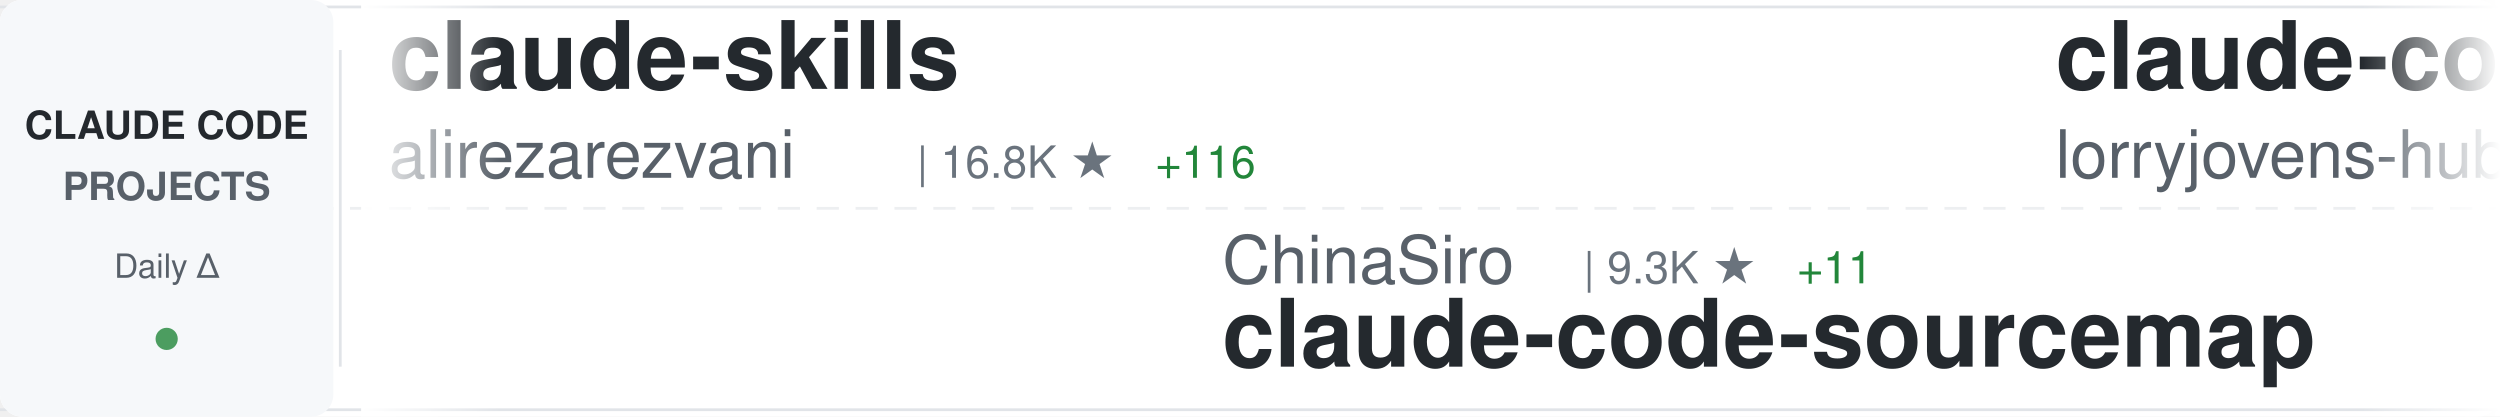
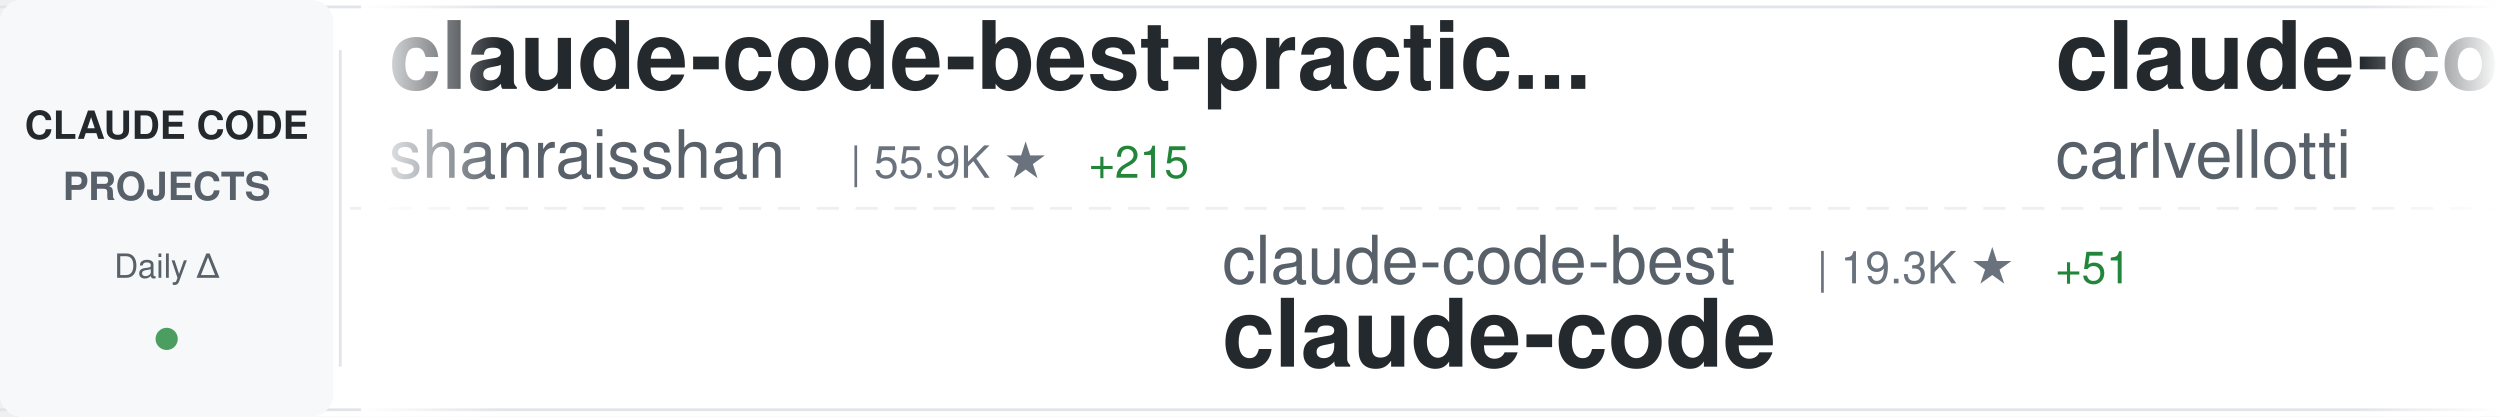
<svg xmlns="http://www.w3.org/2000/svg" width="900" height="150">
  <defs>
    <linearGradient id="awesomeLeftFade" x1="0%" y1="0%" x2="100%" y2="0%">
      <stop offset="0%" style="stop-color:#ffffff;stop-opacity:1" />
      <stop offset="100%" style="stop-color:#ffffff;stop-opacity:0" />
    </linearGradient>
    <linearGradient id="awesomeRightFade" x1="0%" y1="0%" x2="100%" y2="0%">
      <stop offset="0%" style="stop-color:#ffffff;stop-opacity:0" />
      <stop offset="100%" style="stop-color:#ffffff;stop-opacity:1" />
    </linearGradient>
  </defs>
  <rect width="900" height="150" fill="#ffffff" rx="8" />
  <rect x="0" y="2" width="900" height="1" fill="#e1e4e8" />
  <rect x="0" y="147" width="900" height="1" fill="#e1e4e8" />
  <line x1="0" y1="75" x2="900" y2="75" stroke="#e1e4e8" stroke-width="1" stroke-dasharray="8 6" opacity="0.6" />
  <rect x="0" y="0" width="120" height="150" fill="#f6f8fa" rx="8" />
  <text x="60" y="50" font-family="-apple-system, BlinkMacSystemFont, 'Segoe UI', Helvetica, Arial, sans-serif" font-size="14" font-weight="600" fill="#24292e" text-anchor="middle">CLAUDE CODE</text>
  <text x="60" y="72" font-family="-apple-system, BlinkMacSystemFont, 'Segoe UI', Helvetica, Arial, sans-serif" font-size="14" font-weight="600" fill="#586069" text-anchor="middle">PROJECTS</text>
  <text x="60" y="100" font-family="-apple-system, BlinkMacSystemFont, 'Segoe UI', Helvetica, Arial, sans-serif" font-size="12" font-weight="500" fill="#586069" text-anchor="middle">Daily Δ</text>
  <circle cx="60" cy="122" r="4" fill="#22863a" opacity="0.8" />
  <rect x="122" y="18" width="1" height="114" fill="#e1e4e8" />
  <clipPath id="awesomeTickerClip">
    <rect x="130" y="0" width="770" height="150" />
  </clipPath>
  <g clip-path="url(#awesomeTickerClip)">
    <g id="awesomeTickerItems">
      <animateTransform attributeName="transform" attributeType="XML" type="translate" from="0 0" to="-3000 0" dur="54s" repeatCount="indefinite" />
      <g transform="translate(0, 0)">
-         <text x="140" y="32" font-family="-apple-system, BlinkMacSystemFont, 'Segoe UI', Helvetica, Arial, sans-serif" font-size="34" font-weight="600" fill="#24292e">claude-skills</text>
-         <text x="140" y="64" font-family="-apple-system, BlinkMacSystemFont, 'Segoe UI', Helvetica, Arial, sans-serif" font-size="24" font-weight="400" fill="#586069">alirezarezvani</text>
-         <text x="330" y="64" font-family="-apple-system, BlinkMacSystemFont, 'Segoe UI', Helvetica, Arial, sans-serif" font-size="16" font-weight="500" fill="#6a737d">| 16.8K ★</text>
-         <text x="416" y="64" font-family="-apple-system, BlinkMacSystemFont, 'Segoe UI', Helvetica, Arial, sans-serif" font-size="16" font-weight="500" fill="#22863a"> +116</text>
+         <text x="140" y="32" font-family="-apple-system, BlinkMacSystemFont, 'Segoe UI', Helvetica, Arial, sans-serif" font-size="34" font-weight="600" fill="#24292e">claude-code-best-practic...</text>
+         <text x="140" y="64" font-family="-apple-system, BlinkMacSystemFont, 'Segoe UI', Helvetica, Arial, sans-serif" font-size="24" font-weight="400" fill="#586069">shanraisshan</text>
+         <text x="306" y="64" font-family="-apple-system, BlinkMacSystemFont, 'Segoe UI', Helvetica, Arial, sans-serif" font-size="16" font-weight="500" fill="#6a737d">| 55.9K ★</text>
+         <text x="392" y="64" font-family="-apple-system, BlinkMacSystemFont, 'Segoe UI', Helvetica, Arial, sans-serif" font-size="16" font-weight="500" fill="#22863a"> +215</text>
      </g>
      <g transform="translate(300, 0)">
-         <text x="140" y="102" font-family="-apple-system, BlinkMacSystemFont, 'Segoe UI', Helvetica, Arial, sans-serif" font-size="24" font-weight="400" fill="#586069">ChinaSiro</text>
-         <text x="270" y="102" font-family="-apple-system, BlinkMacSystemFont, 'Segoe UI', Helvetica, Arial, sans-serif" font-size="16" font-weight="500" fill="#6a737d">| 9.3K ★</text>
-         <text x="347" y="102" font-family="-apple-system, BlinkMacSystemFont, 'Segoe UI', Helvetica, Arial, sans-serif" font-size="16" font-weight="500" fill="#22863a"> +11</text>
-         <text x="140" y="132" font-family="-apple-system, BlinkMacSystemFont, 'Segoe UI', Helvetica, Arial, sans-serif" font-size="34" font-weight="600" fill="#24292e">claude-code-sourcemap</text>
+         <text x="140" y="102" font-family="-apple-system, BlinkMacSystemFont, 'Segoe UI', Helvetica, Arial, sans-serif" font-size="24" font-weight="400" fill="#586069">claude-code-best</text>
+         <text x="354" y="102" font-family="-apple-system, BlinkMacSystemFont, 'Segoe UI', Helvetica, Arial, sans-serif" font-size="16" font-weight="500" fill="#6a737d">| 19.3K ★</text>
+         <text x="440" y="102" font-family="-apple-system, BlinkMacSystemFont, 'Segoe UI', Helvetica, Arial, sans-serif" font-size="16" font-weight="500" fill="#22863a"> +51</text>
+         <text x="140" y="132" font-family="-apple-system, BlinkMacSystemFont, 'Segoe UI', Helvetica, Arial, sans-serif" font-size="34" font-weight="600" fill="#24292e">claude-code</text>
      </g>
      <g transform="translate(600, 0)">
-         <text x="140" y="32" font-family="-apple-system, BlinkMacSystemFont, 'Segoe UI', Helvetica, Arial, sans-serif" font-size="34" font-weight="600" fill="#24292e">claude-code-rust</text>
-         <text x="140" y="64" font-family="-apple-system, BlinkMacSystemFont, 'Segoe UI', Helvetica, Arial, sans-serif" font-size="24" font-weight="400" fill="#586069">lorryjovens-hub</text>
-         <text x="342" y="64" font-family="-apple-system, BlinkMacSystemFont, 'Segoe UI', Helvetica, Arial, sans-serif" font-size="16" font-weight="500" fill="#6a737d">| 1.6K ★</text>
-         <text x="419" y="64" font-family="-apple-system, BlinkMacSystemFont, 'Segoe UI', Helvetica, Arial, sans-serif" font-size="16" font-weight="500" fill="#22863a"> +2</text>
+         <text x="140" y="32" font-family="-apple-system, BlinkMacSystemFont, 'Segoe UI', Helvetica, Arial, sans-serif" font-size="34" font-weight="600" fill="#24292e">claude-code-pm-course</text>
+         <text x="140" y="64" font-family="-apple-system, BlinkMacSystemFont, 'Segoe UI', Helvetica, Arial, sans-serif" font-size="24" font-weight="400" fill="#586069">carlvellotti</text>
+         <text x="306" y="64" font-family="-apple-system, BlinkMacSystemFont, 'Segoe UI', Helvetica, Arial, sans-serif" font-size="16" font-weight="500" fill="#6a737d">| 2.1K ★</text>
+         <text x="383" y="64" font-family="-apple-system, BlinkMacSystemFont, 'Segoe UI', Helvetica, Arial, sans-serif" font-size="16" font-weight="500" fill="#22863a"> +2</text>
      </g>
      <g transform="translate(900, 0)">
-         <text x="140" y="102" font-family="-apple-system, BlinkMacSystemFont, 'Segoe UI', Helvetica, Arial, sans-serif" font-size="24" font-weight="400" fill="#586069">T-Lab-CUHKSZ</text>
-         <text x="306" y="102" font-family="-apple-system, BlinkMacSystemFont, 'Segoe UI', Helvetica, Arial, sans-serif" font-size="16" font-weight="500" fill="#6a737d">| 317 ★</text>
+         <text x="140" y="102" font-family="-apple-system, BlinkMacSystemFont, 'Segoe UI', Helvetica, Arial, sans-serif" font-size="24" font-weight="400" fill="#586069">wanshuiyin</text>
+         <text x="282" y="102" font-family="-apple-system, BlinkMacSystemFont, 'Segoe UI', Helvetica, Arial, sans-serif" font-size="16" font-weight="500" fill="#6a737d">| 11.2K ★</text>
+         <text x="368" y="102" font-family="-apple-system, BlinkMacSystemFont, 'Segoe UI', Helvetica, Arial, sans-serif" font-size="16" font-weight="500" fill="#22863a"> +82</text>
+         <text x="140" y="132" font-family="-apple-system, BlinkMacSystemFont, 'Segoe UI', Helvetica, Arial, sans-serif" font-size="34" font-weight="600" fill="#24292e">Auto-claude-code-researc...</text>
+       </g>
+       <g transform="translate(1200, 0)">
+         <text x="140" y="32" font-family="-apple-system, BlinkMacSystemFont, 'Segoe UI', Helvetica, Arial, sans-serif" font-size="34" font-weight="600" fill="#24292e">sc-claude-code-files</text>
+         <text x="140" y="64" font-family="-apple-system, BlinkMacSystemFont, 'Segoe UI', Helvetica, Arial, sans-serif" font-size="24" font-weight="400" fill="#586069">https-deeplearning-ai</text>
+         <text x="414" y="64" font-family="-apple-system, BlinkMacSystemFont, 'Segoe UI', Helvetica, Arial, sans-serif" font-size="16" font-weight="500" fill="#6a737d">| 522 ★</text>
+       </g>
+       <g transform="translate(1500, 0)">
+         <text x="140" y="102" font-family="-apple-system, BlinkMacSystemFont, 'Segoe UI', Helvetica, Arial, sans-serif" font-size="24" font-weight="400" fill="#586069">nicedreamzapp</text>
+         <text x="318" y="102" font-family="-apple-system, BlinkMacSystemFont, 'Segoe UI', Helvetica, Arial, sans-serif" font-size="16" font-weight="500" fill="#6a737d">| 2.7K ★</text>
+         <text x="395" y="102" font-family="-apple-system, BlinkMacSystemFont, 'Segoe UI', Helvetica, Arial, sans-serif" font-size="16" font-weight="500" fill="#22863a"> +8</text>
+         <text x="140" y="132" font-family="-apple-system, BlinkMacSystemFont, 'Segoe UI', Helvetica, Arial, sans-serif" font-size="34" font-weight="600" fill="#24292e">claude-code-local</text>
+       </g>
+       <g transform="translate(1800, 0)">
+         <text x="140" y="32" font-family="-apple-system, BlinkMacSystemFont, 'Segoe UI', Helvetica, Arial, sans-serif" font-size="34" font-weight="600" fill="#24292e">awesome-claude-code-suba...</text>
+         <text x="140" y="64" font-family="-apple-system, BlinkMacSystemFont, 'Segoe UI', Helvetica, Arial, sans-serif" font-size="24" font-weight="400" fill="#586069">VoltAgent</text>
+         <text x="270" y="64" font-family="-apple-system, BlinkMacSystemFont, 'Segoe UI', Helvetica, Arial, sans-serif" font-size="16" font-weight="500" fill="#6a737d">| 21.0K ★</text>
+         <text x="356" y="64" font-family="-apple-system, BlinkMacSystemFont, 'Segoe UI', Helvetica, Arial, sans-serif" font-size="16" font-weight="500" fill="#22863a"> +64</text>
+       </g>
+       <g transform="translate(2100, 0)">
+         <text x="140" y="102" font-family="-apple-system, BlinkMacSystemFont, 'Segoe UI', Helvetica, Arial, sans-serif" font-size="24" font-weight="400" fill="#586069">Tinkeringg-Lab</text>
+         <text x="330" y="102" font-family="-apple-system, BlinkMacSystemFont, 'Segoe UI', Helvetica, Arial, sans-serif" font-size="16" font-weight="500" fill="#6a737d">| 205 ★</text>
        <text x="140" y="132" font-family="-apple-system, BlinkMacSystemFont, 'Segoe UI', Helvetica, Arial, sans-serif" font-size="34" font-weight="600" fill="#24292e">claude-code</text>
      </g>
-       <g transform="translate(1200, 0)">
-         <text x="140" y="32" font-family="-apple-system, BlinkMacSystemFont, 'Segoe UI', Helvetica, Arial, sans-serif" font-size="34" font-weight="600" fill="#24292e">claude_code_src</text>
-         <text x="140" y="64" font-family="-apple-system, BlinkMacSystemFont, 'Segoe UI', Helvetica, Arial, sans-serif" font-size="24" font-weight="400" fill="#586069">ponponon</text>
-         <text x="258" y="64" font-family="-apple-system, BlinkMacSystemFont, 'Segoe UI', Helvetica, Arial, sans-serif" font-size="16" font-weight="500" fill="#6a737d">| 2.3K ★</text>
-         <text x="335" y="64" font-family="-apple-system, BlinkMacSystemFont, 'Segoe UI', Helvetica, Arial, sans-serif" font-size="16" font-weight="500" fill="#22863a"> +1</text>
+       <g transform="translate(2400, 0)">
+         <text x="140" y="32" font-family="-apple-system, BlinkMacSystemFont, 'Segoe UI', Helvetica, Arial, sans-serif" font-size="34" font-weight="600" fill="#24292e">antigravity-awesome-skil...</text>
+         <text x="140" y="64" font-family="-apple-system, BlinkMacSystemFont, 'Segoe UI', Helvetica, Arial, sans-serif" font-size="24" font-weight="400" fill="#586069">sickn33</text>
+         <text x="246" y="64" font-family="-apple-system, BlinkMacSystemFont, 'Segoe UI', Helvetica, Arial, sans-serif" font-size="16" font-weight="500" fill="#6a737d">| 39.4K ★</text>
+         <text x="332" y="64" font-family="-apple-system, BlinkMacSystemFont, 'Segoe UI', Helvetica, Arial, sans-serif" font-size="16" font-weight="500" fill="#22863a"> +122</text>
      </g>
-       <g transform="translate(1500, 0)">
-         <text x="140" y="102" font-family="-apple-system, BlinkMacSystemFont, 'Segoe UI', Helvetica, Arial, sans-serif" font-size="24" font-weight="400" fill="#586069">yasasbanukaofficial</text>
-         <text x="390" y="102" font-family="-apple-system, BlinkMacSystemFont, 'Segoe UI', Helvetica, Arial, sans-serif" font-size="16" font-weight="500" fill="#6a737d">| 3.4K ★</text>
-         <text x="467" y="102" font-family="-apple-system, BlinkMacSystemFont, 'Segoe UI', Helvetica, Arial, sans-serif" font-size="16" font-weight="500" fill="#22863a"> +6</text>
+       <g transform="translate(2700, 0)">
+         <text x="140" y="102" font-family="-apple-system, BlinkMacSystemFont, 'Segoe UI', Helvetica, Arial, sans-serif" font-size="24" font-weight="400" fill="#586069">chauncygu</text>
+         <text x="270" y="102" font-family="-apple-system, BlinkMacSystemFont, 'Segoe UI', Helvetica, Arial, sans-serif" font-size="16" font-weight="500" fill="#6a737d">| 2.5K ★</text>
+         <text x="347" y="102" font-family="-apple-system, BlinkMacSystemFont, 'Segoe UI', Helvetica, Arial, sans-serif" font-size="16" font-weight="500" fill="#22863a"> +1</text>
+         <text x="140" y="132" font-family="-apple-system, BlinkMacSystemFont, 'Segoe UI', Helvetica, Arial, sans-serif" font-size="34" font-weight="600" fill="#24292e">collection-claude-code-s...</text>
+       </g>
+       <g transform="translate(3000, 0)">
+         <text x="140" y="32" font-family="-apple-system, BlinkMacSystemFont, 'Segoe UI', Helvetica, Arial, sans-serif" font-size="34" font-weight="600" fill="#24292e">claude-code-best-practic...</text>
+         <text x="140" y="64" font-family="-apple-system, BlinkMacSystemFont, 'Segoe UI', Helvetica, Arial, sans-serif" font-size="24" font-weight="400" fill="#586069">shanraisshan</text>
+         <text x="306" y="64" font-family="-apple-system, BlinkMacSystemFont, 'Segoe UI', Helvetica, Arial, sans-serif" font-size="16" font-weight="500" fill="#6a737d">| 55.9K ★</text>
+         <text x="392" y="64" font-family="-apple-system, BlinkMacSystemFont, 'Segoe UI', Helvetica, Arial, sans-serif" font-size="16" font-weight="500" fill="#22863a"> +215</text>
+       </g>
+       <g transform="translate(3300, 0)">
+         <text x="140" y="102" font-family="-apple-system, BlinkMacSystemFont, 'Segoe UI', Helvetica, Arial, sans-serif" font-size="24" font-weight="400" fill="#586069">claude-code-best</text>
+         <text x="354" y="102" font-family="-apple-system, BlinkMacSystemFont, 'Segoe UI', Helvetica, Arial, sans-serif" font-size="16" font-weight="500" fill="#6a737d">| 19.3K ★</text>
+         <text x="440" y="102" font-family="-apple-system, BlinkMacSystemFont, 'Segoe UI', Helvetica, Arial, sans-serif" font-size="16" font-weight="500" fill="#22863a"> +51</text>
        <text x="140" y="132" font-family="-apple-system, BlinkMacSystemFont, 'Segoe UI', Helvetica, Arial, sans-serif" font-size="34" font-weight="600" fill="#24292e">claude-code</text>
      </g>
-       <g transform="translate(1800, 0)">
-         <text x="140" y="32" font-family="-apple-system, BlinkMacSystemFont, 'Segoe UI', Helvetica, Arial, sans-serif" font-size="34" font-weight="600" fill="#24292e">claude-code-settings</text>
-         <text x="140" y="64" font-family="-apple-system, BlinkMacSystemFont, 'Segoe UI', Helvetica, Arial, sans-serif" font-size="24" font-weight="400" fill="#586069">feiskyer</text>
-         <text x="258" y="64" font-family="-apple-system, BlinkMacSystemFont, 'Segoe UI', Helvetica, Arial, sans-serif" font-size="16" font-weight="500" fill="#6a737d">| 1.5K ★</text>
-         <text x="335" y="64" font-family="-apple-system, BlinkMacSystemFont, 'Segoe UI', Helvetica, Arial, sans-serif" font-size="16" font-weight="500" fill="#22863a"> +2</text>
-       </g>
-       <g transform="translate(2100, 0)">
-         <text x="140" y="102" font-family="-apple-system, BlinkMacSystemFont, 'Segoe UI', Helvetica, Arial, sans-serif" font-size="24" font-weight="400" fill="#586069">anthropics</text>
-         <text x="282" y="102" font-family="-apple-system, BlinkMacSystemFont, 'Segoe UI', Helvetica, Arial, sans-serif" font-size="16" font-weight="500" fill="#6a737d">| 4.9K ★</text>
-         <text x="359" y="102" font-family="-apple-system, BlinkMacSystemFont, 'Segoe UI', Helvetica, Arial, sans-serif" font-size="16" font-weight="500" fill="#22863a"> +9</text>
-         <text x="140" y="132" font-family="-apple-system, BlinkMacSystemFont, 'Segoe UI', Helvetica, Arial, sans-serif" font-size="34" font-weight="600" fill="#24292e">claude-code-security-rev...</text>
-       </g>
-       <g transform="translate(2400, 0)">
-         <text x="140" y="32" font-family="-apple-system, BlinkMacSystemFont, 'Segoe UI', Helvetica, Arial, sans-serif" font-size="34" font-weight="600" fill="#24292e">claude-code</text>
-         <text x="140" y="64" font-family="-apple-system, BlinkMacSystemFont, 'Segoe UI', Helvetica, Arial, sans-serif" font-size="24" font-weight="400" fill="#586069">xorespesp</text>
-         <text x="270" y="64" font-family="-apple-system, BlinkMacSystemFont, 'Segoe UI', Helvetica, Arial, sans-serif" font-size="16" font-weight="500" fill="#6a737d">| 226 ★</text>
-       </g>
-       <g transform="translate(2700, 0)">
-         <text x="140" y="102" font-family="-apple-system, BlinkMacSystemFont, 'Segoe UI', Helvetica, Arial, sans-serif" font-size="24" font-weight="400" fill="#586069">davila7</text>
-         <text x="246" y="102" font-family="-apple-system, BlinkMacSystemFont, 'Segoe UI', Helvetica, Arial, sans-serif" font-size="16" font-weight="500" fill="#6a737d">| 27.7K ★</text>
-         <text x="332" y="102" font-family="-apple-system, BlinkMacSystemFont, 'Segoe UI', Helvetica, Arial, sans-serif" font-size="16" font-weight="500" fill="#22863a"> +26</text>
-         <text x="140" y="132" font-family="-apple-system, BlinkMacSystemFont, 'Segoe UI', Helvetica, Arial, sans-serif" font-size="34" font-weight="600" fill="#24292e">claude-code-templates</text>
-       </g>
-       <g transform="translate(3000, 0)">
-         <text x="140" y="32" font-family="-apple-system, BlinkMacSystemFont, 'Segoe UI', Helvetica, Arial, sans-serif" font-size="34" font-weight="600" fill="#24292e">claude-skills</text>
-         <text x="140" y="64" font-family="-apple-system, BlinkMacSystemFont, 'Segoe UI', Helvetica, Arial, sans-serif" font-size="24" font-weight="400" fill="#586069">alirezarezvani</text>
-         <text x="330" y="64" font-family="-apple-system, BlinkMacSystemFont, 'Segoe UI', Helvetica, Arial, sans-serif" font-size="16" font-weight="500" fill="#6a737d">| 16.8K ★</text>
-         <text x="416" y="64" font-family="-apple-system, BlinkMacSystemFont, 'Segoe UI', Helvetica, Arial, sans-serif" font-size="16" font-weight="500" fill="#22863a"> +116</text>
-       </g>
-       <g transform="translate(3300, 0)">
-         <text x="140" y="102" font-family="-apple-system, BlinkMacSystemFont, 'Segoe UI', Helvetica, Arial, sans-serif" font-size="24" font-weight="400" fill="#586069">ChinaSiro</text>
-         <text x="270" y="102" font-family="-apple-system, BlinkMacSystemFont, 'Segoe UI', Helvetica, Arial, sans-serif" font-size="16" font-weight="500" fill="#6a737d">| 9.3K ★</text>
-         <text x="347" y="102" font-family="-apple-system, BlinkMacSystemFont, 'Segoe UI', Helvetica, Arial, sans-serif" font-size="16" font-weight="500" fill="#22863a"> +11</text>
-         <text x="140" y="132" font-family="-apple-system, BlinkMacSystemFont, 'Segoe UI', Helvetica, Arial, sans-serif" font-size="34" font-weight="600" fill="#24292e">claude-code-sourcemap</text>
-       </g>
      <g transform="translate(3600, 0)">
-         <text x="140" y="32" font-family="-apple-system, BlinkMacSystemFont, 'Segoe UI', Helvetica, Arial, sans-serif" font-size="34" font-weight="600" fill="#24292e">claude-code-rust</text>
-         <text x="140" y="64" font-family="-apple-system, BlinkMacSystemFont, 'Segoe UI', Helvetica, Arial, sans-serif" font-size="24" font-weight="400" fill="#586069">lorryjovens-hub</text>
-         <text x="342" y="64" font-family="-apple-system, BlinkMacSystemFont, 'Segoe UI', Helvetica, Arial, sans-serif" font-size="16" font-weight="500" fill="#6a737d">| 1.6K ★</text>
-         <text x="419" y="64" font-family="-apple-system, BlinkMacSystemFont, 'Segoe UI', Helvetica, Arial, sans-serif" font-size="16" font-weight="500" fill="#22863a"> +2</text>
+         <text x="140" y="32" font-family="-apple-system, BlinkMacSystemFont, 'Segoe UI', Helvetica, Arial, sans-serif" font-size="34" font-weight="600" fill="#24292e">claude-code-pm-course</text>
+         <text x="140" y="64" font-family="-apple-system, BlinkMacSystemFont, 'Segoe UI', Helvetica, Arial, sans-serif" font-size="24" font-weight="400" fill="#586069">carlvellotti</text>
+         <text x="306" y="64" font-family="-apple-system, BlinkMacSystemFont, 'Segoe UI', Helvetica, Arial, sans-serif" font-size="16" font-weight="500" fill="#6a737d">| 2.1K ★</text>
+         <text x="383" y="64" font-family="-apple-system, BlinkMacSystemFont, 'Segoe UI', Helvetica, Arial, sans-serif" font-size="16" font-weight="500" fill="#22863a"> +2</text>
      </g>
      <g transform="translate(3900, 0)">
-         <text x="140" y="102" font-family="-apple-system, BlinkMacSystemFont, 'Segoe UI', Helvetica, Arial, sans-serif" font-size="24" font-weight="400" fill="#586069">T-Lab-CUHKSZ</text>
-         <text x="306" y="102" font-family="-apple-system, BlinkMacSystemFont, 'Segoe UI', Helvetica, Arial, sans-serif" font-size="16" font-weight="500" fill="#6a737d">| 317 ★</text>
-         <text x="140" y="132" font-family="-apple-system, BlinkMacSystemFont, 'Segoe UI', Helvetica, Arial, sans-serif" font-size="34" font-weight="600" fill="#24292e">claude-code</text>
+         <text x="140" y="102" font-family="-apple-system, BlinkMacSystemFont, 'Segoe UI', Helvetica, Arial, sans-serif" font-size="24" font-weight="400" fill="#586069">wanshuiyin</text>
+         <text x="282" y="102" font-family="-apple-system, BlinkMacSystemFont, 'Segoe UI', Helvetica, Arial, sans-serif" font-size="16" font-weight="500" fill="#6a737d">| 11.2K ★</text>
+         <text x="368" y="102" font-family="-apple-system, BlinkMacSystemFont, 'Segoe UI', Helvetica, Arial, sans-serif" font-size="16" font-weight="500" fill="#22863a"> +82</text>
+         <text x="140" y="132" font-family="-apple-system, BlinkMacSystemFont, 'Segoe UI', Helvetica, Arial, sans-serif" font-size="34" font-weight="600" fill="#24292e">Auto-claude-code-researc...</text>
      </g>
    </g>
  </g>
  <rect x="130" y="0" width="50" height="150" fill="url(#awesomeLeftFade)" />
  <rect x="850" y="0" width="50" height="150" fill="url(#awesomeRightFade)" />
</svg>
